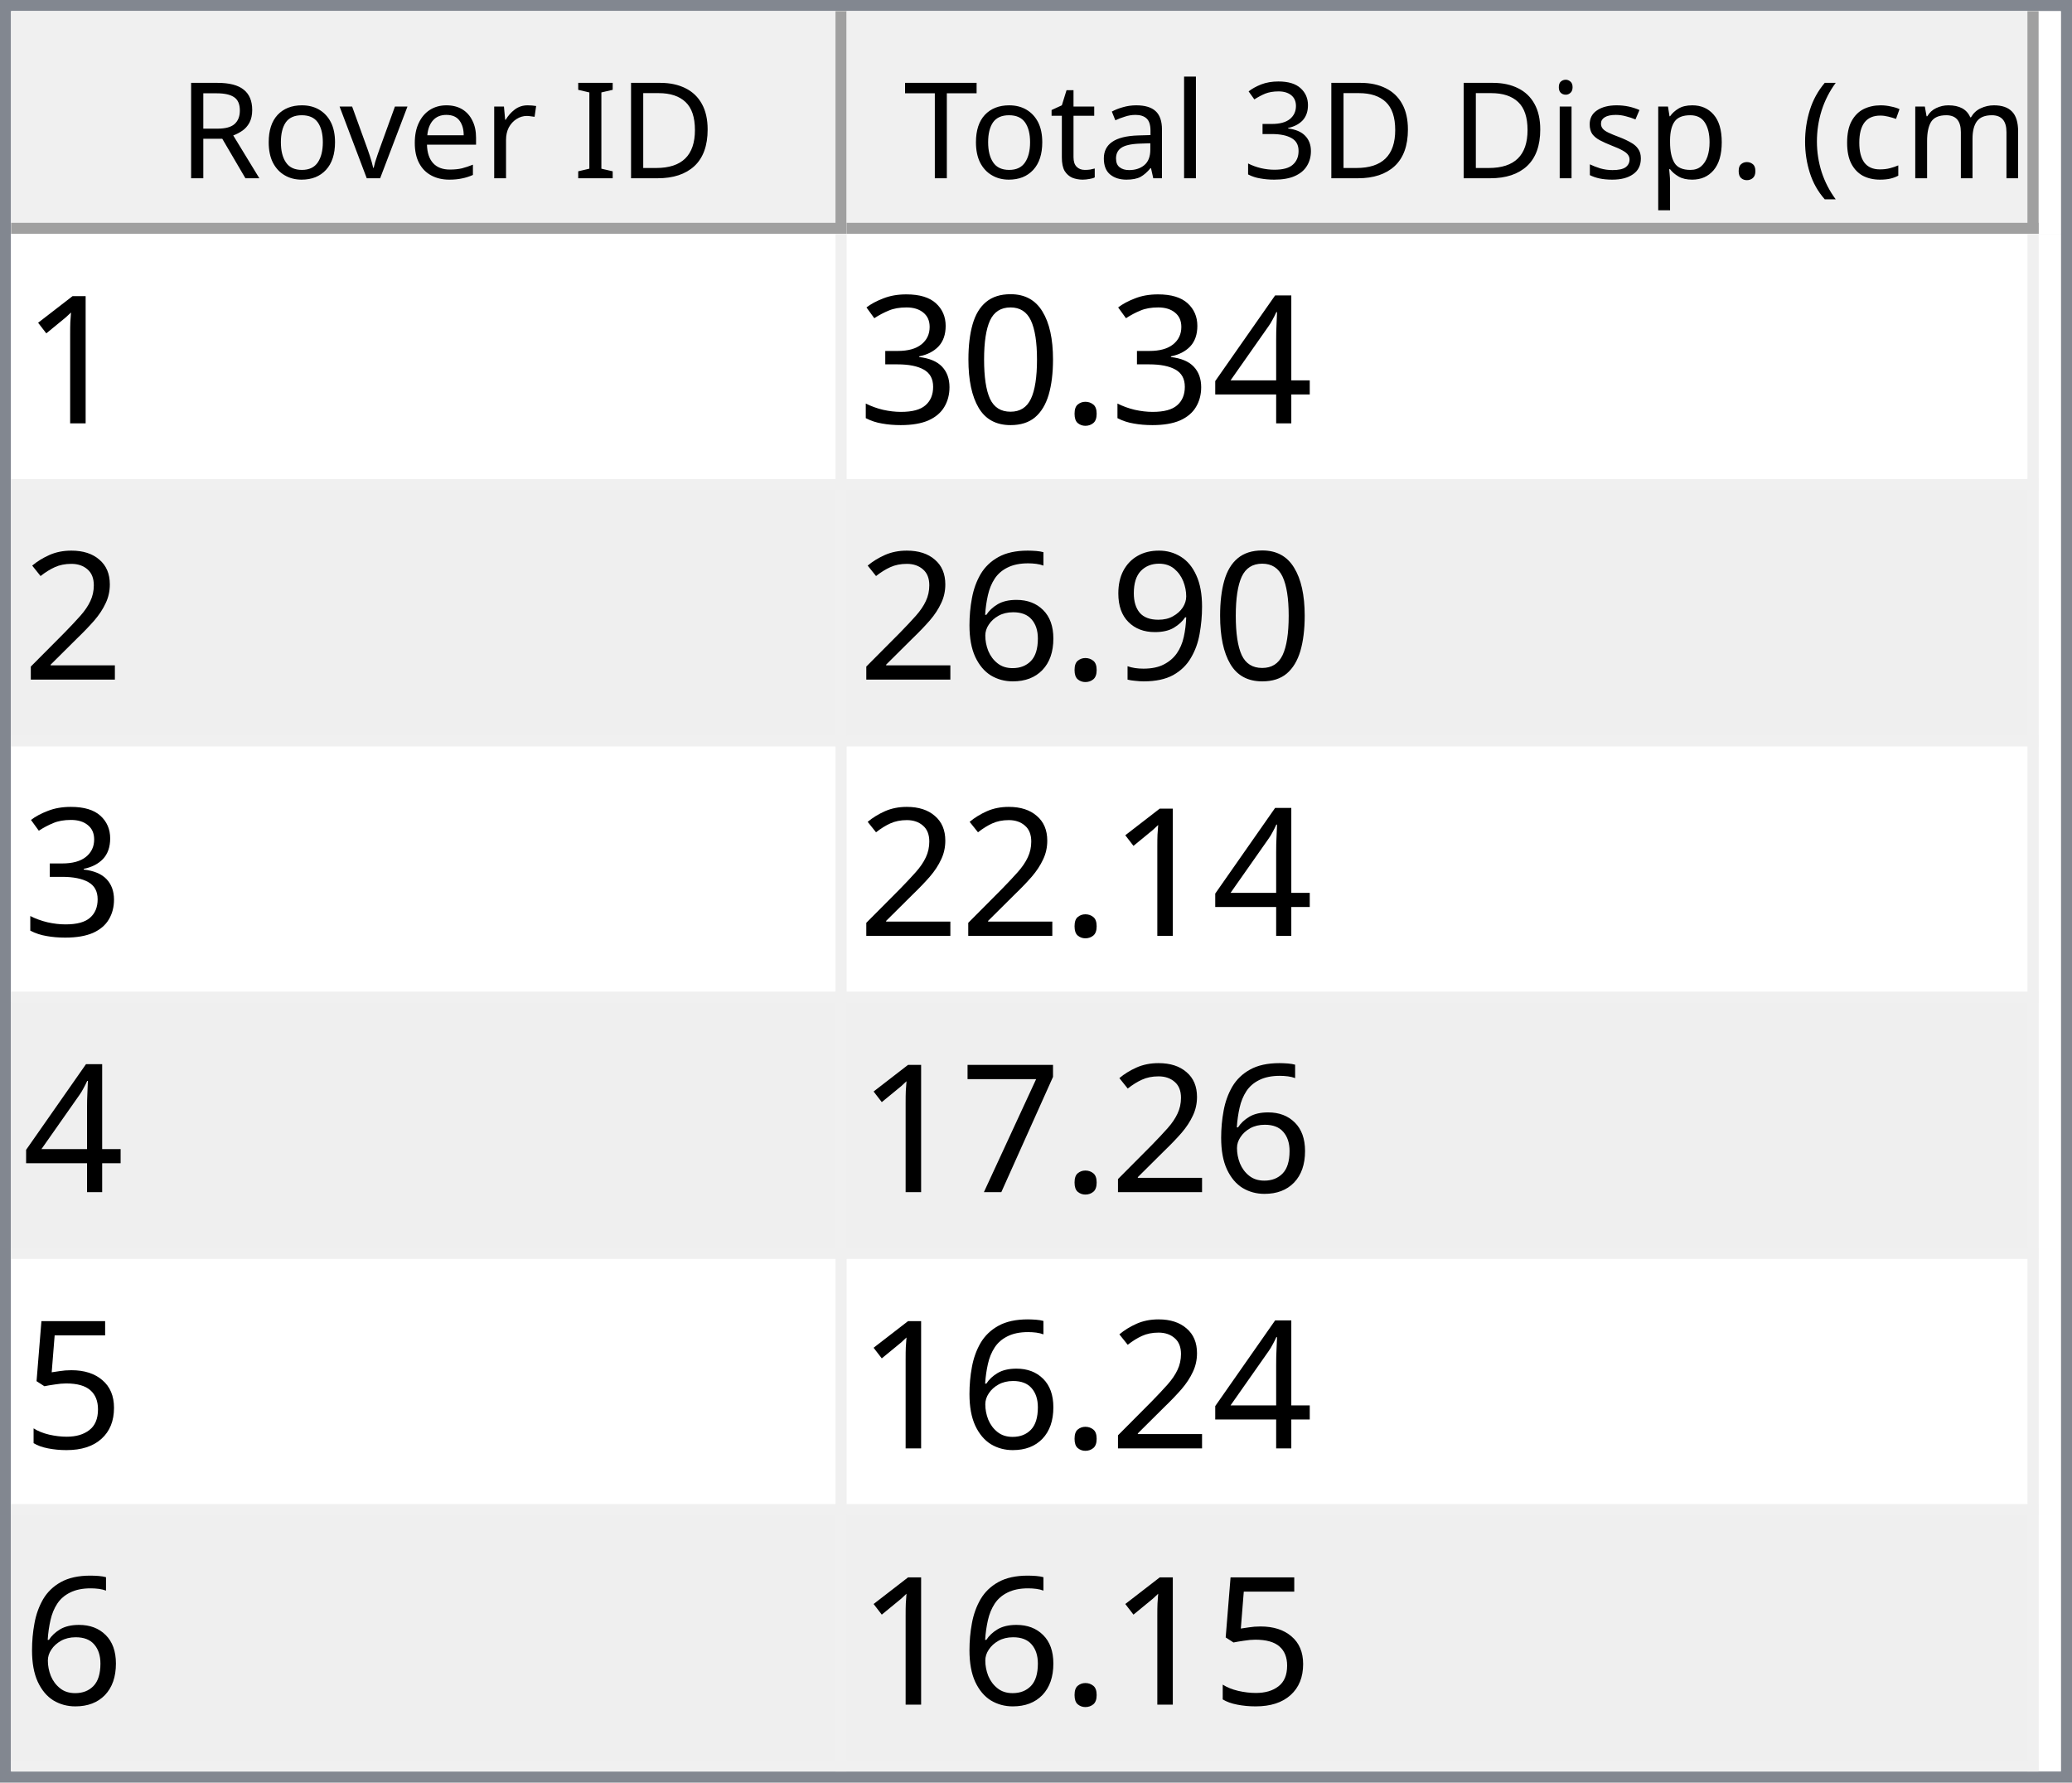
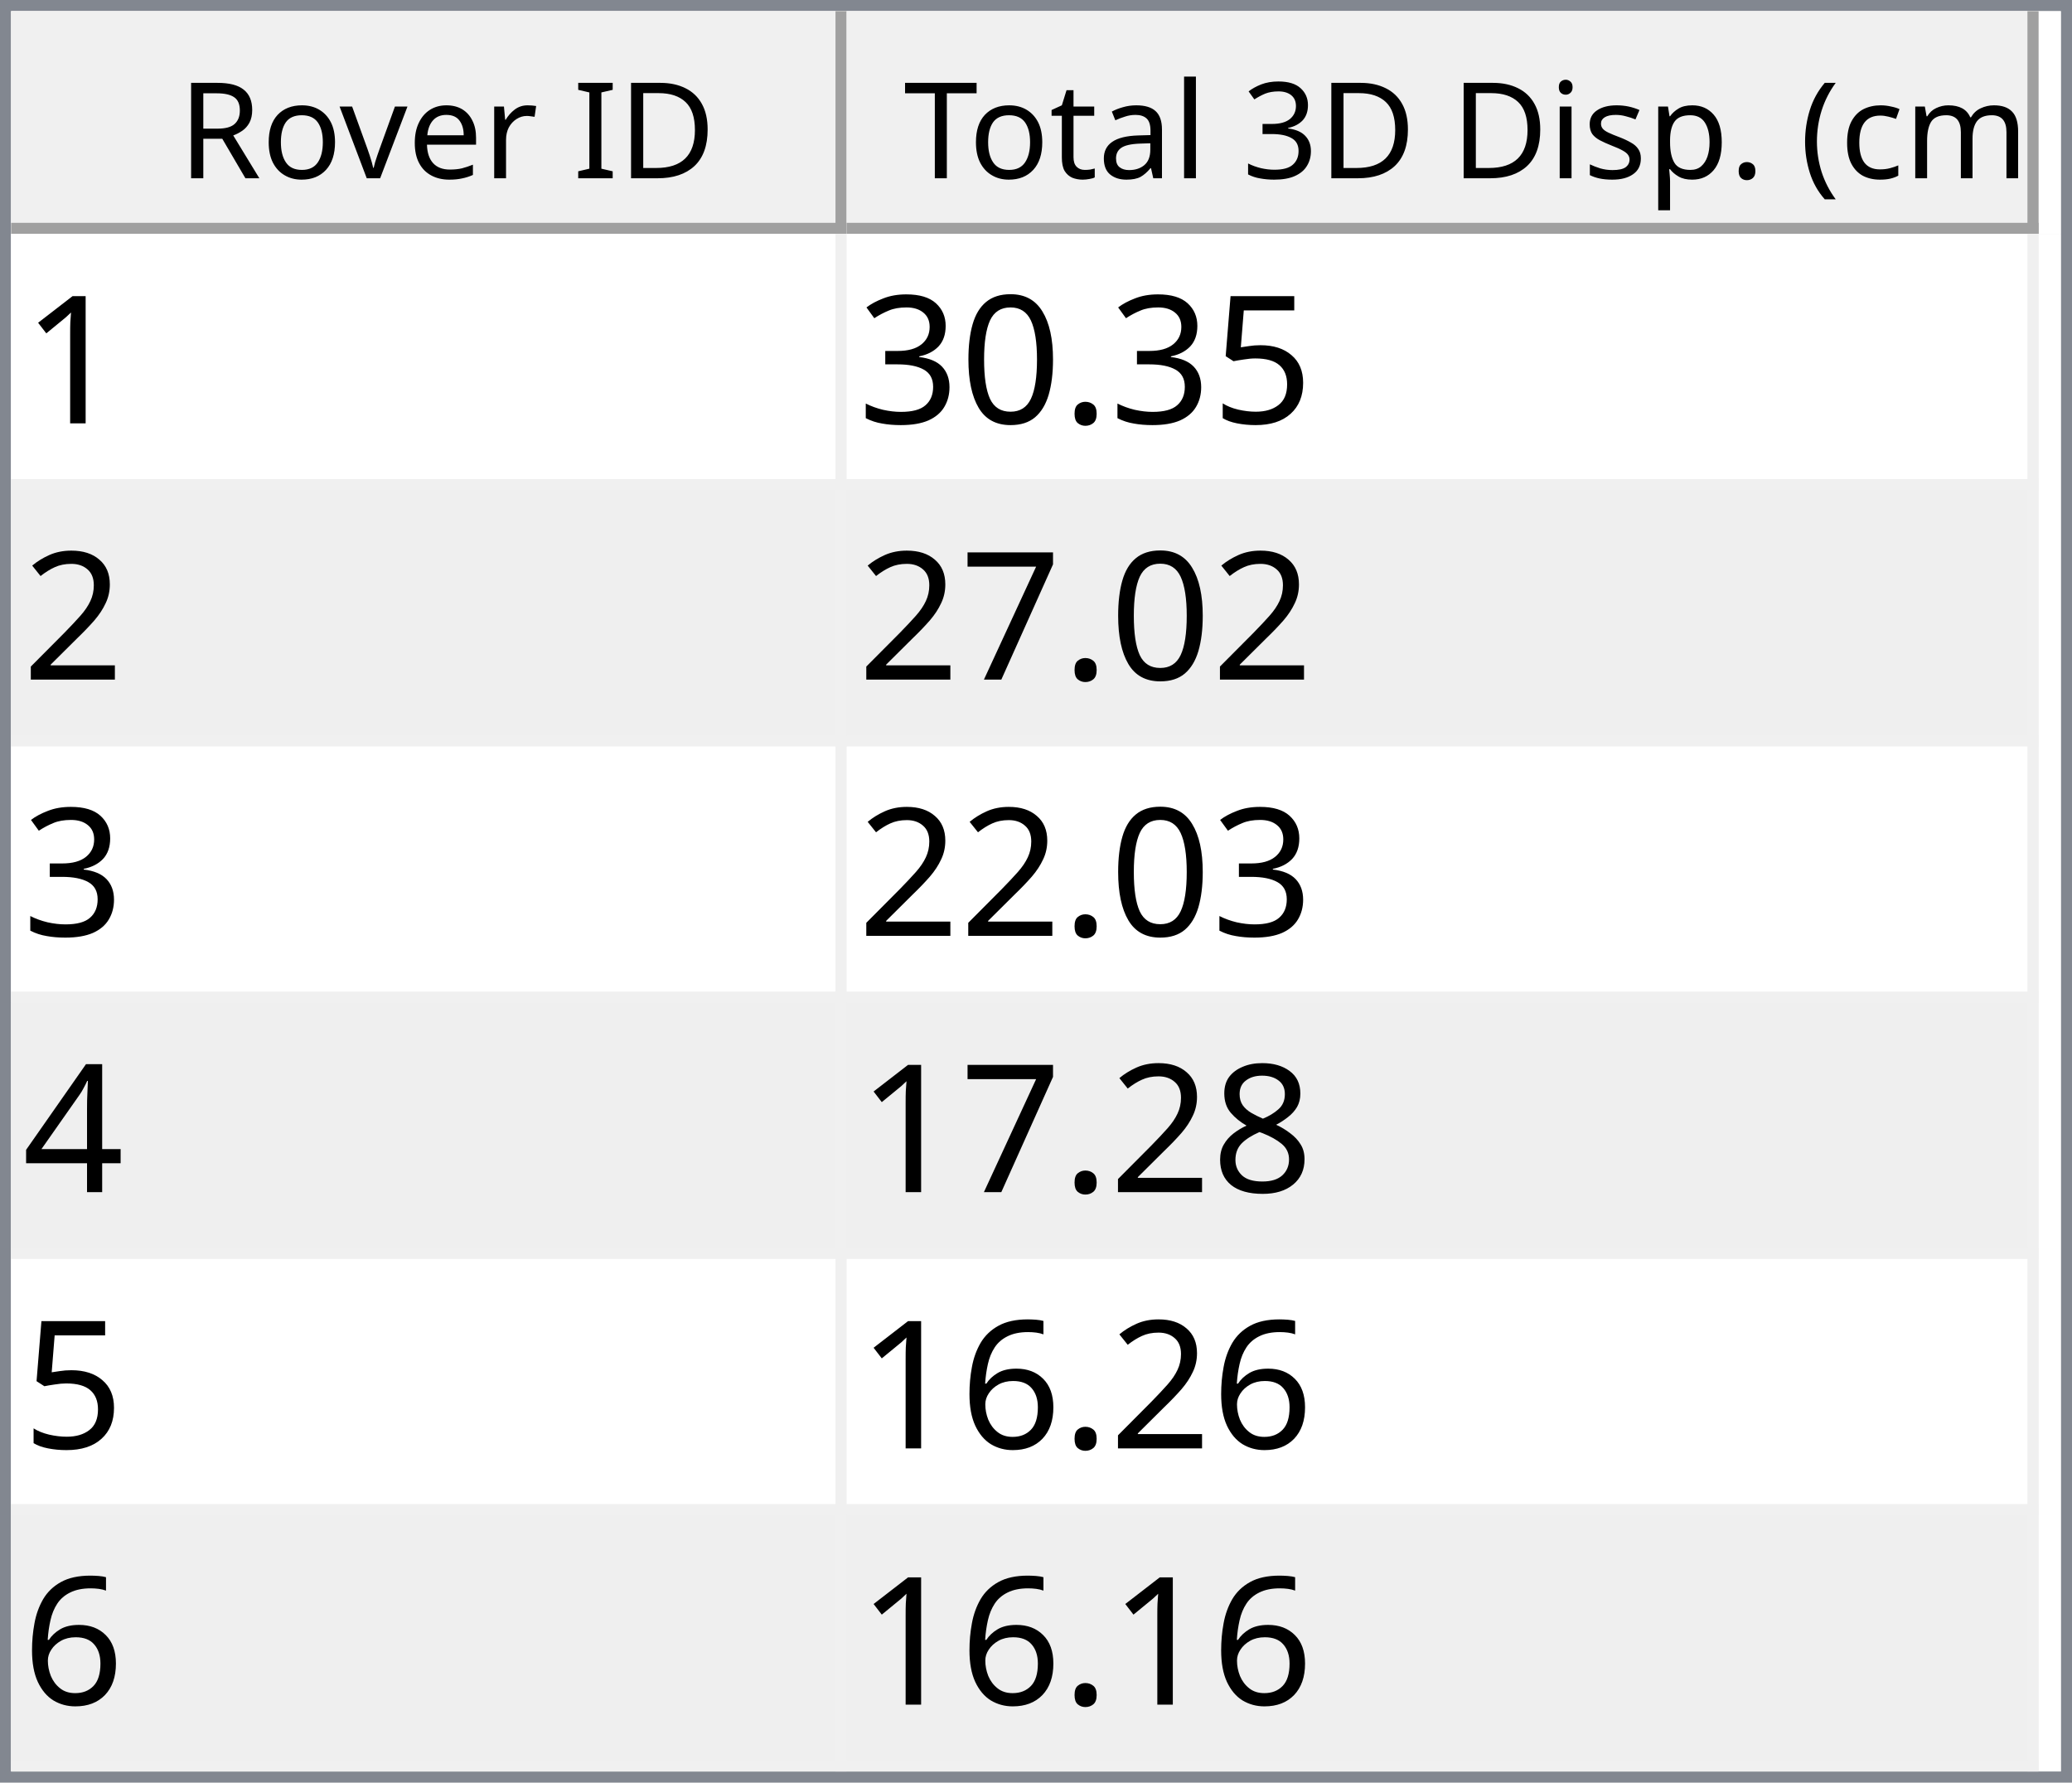
<svg xmlns="http://www.w3.org/2000/svg" style="fill-opacity:1; color-rendering:auto; color-interpolation:auto; text-rendering:auto; stroke:black; stroke-linecap:square; stroke-miterlimit:10; shape-rendering:auto; stroke-opacity:1; fill:black; stroke-dasharray:none; font-weight:normal; stroke-width:1; font-family:'Dialog'; font-style:normal; stroke-linejoin:miter; font-size:12px; stroke-dashoffset:0; image-rendering:auto;" width="186" height="160">
  <defs id="genericDefs" />
  <g>
    <defs id="defs1">
      <clipPath clipPathUnits="userSpaceOnUse" id="clipPath1">
        <path d="M0 0 L186 0 L186 160 L0 160 L0 0 Z" />
      </clipPath>
      <clipPath clipPathUnits="userSpaceOnUse" id="clipPath2">
        <path d="M0 0 L0 160 L186 160 L186 0 Z" />
      </clipPath>
      <clipPath clipPathUnits="userSpaceOnUse" id="clipPath3">
        <path d="M0 0 L0 20 L184 20 L184 0 Z" />
      </clipPath>
      <clipPath clipPathUnits="userSpaceOnUse" id="clipPath4">
        <path d="M0 0 L0 20 L75 20 L75 0 Z" />
      </clipPath>
      <clipPath clipPathUnits="userSpaceOnUse" id="clipPath5">
        <path d="M1 1 L1 19 L74 19 L74 1 Z" />
      </clipPath>
      <clipPath clipPathUnits="userSpaceOnUse" id="clipPath6">
        <path d="M0 0 L0 18 L73 18 L73 0 Z" />
      </clipPath>
      <clipPath clipPathUnits="userSpaceOnUse" id="clipPath7">
        <path d="M-0.5 -0.5 L-0.5 19.5 L74.5 19.5 L74.5 -0.5 Z" />
      </clipPath>
      <clipPath clipPathUnits="userSpaceOnUse" id="clipPath8">
        <path d="M0 0 L0 20 L107 20 L107 0 Z" />
      </clipPath>
      <clipPath clipPathUnits="userSpaceOnUse" id="clipPath9">
        <path d="M1 1 L1 19 L106 19 L106 1 Z" />
      </clipPath>
      <clipPath clipPathUnits="userSpaceOnUse" id="clipPath10">
        <path d="M0 0 L0 18 L105 18 L105 0 Z" />
      </clipPath>
      <clipPath clipPathUnits="userSpaceOnUse" id="clipPath11">
        <path d="M-0.5 -0.5 L-0.5 19.5 L106.5 19.5 L106.5 -0.5 Z" />
      </clipPath>
      <clipPath clipPathUnits="userSpaceOnUse" id="clipPath12">
        <path d="M0 0 L0 138 L184 138 L184 0 Z" />
      </clipPath>
      <clipPath clipPathUnits="userSpaceOnUse" id="clipPath13">
        <path d="M0 0 L0 138 L182 138 L182 0 Z" />
      </clipPath>
      <clipPath clipPathUnits="userSpaceOnUse" id="clipPath14">
        <path d="M-0.5 -0.5 L-0.5 137.5 L181.5 137.5 L181.5 -0.5 Z" />
      </clipPath>
      <clipPath clipPathUnits="userSpaceOnUse" id="clipPath15">
        <path d="M0 0 L0 22 L74 22 L74 0 Z" />
      </clipPath>
      <clipPath clipPathUnits="userSpaceOnUse" id="clipPath16">
        <path d="M0 0 L0 22 L106 22 L106 0 Z" />
      </clipPath>
      <font horiz-adv-x="64.551" id="font1">
        <font-face ascent="107.91" descent="25.098" units-per-em="100" style="font-style:normal; font-family:Segoe UI; font-weight:normal;" />
        <missing-glyph horiz-adv-x="64.551" d="M8.109 0 L8.109 68.266 L56.453 68.266 L56.453 0 L8.109 0 ZM15.328 7.234 L49.219 7.234 L49.219 61.031 L15.328 61.031 L15.328 7.234 Z" />
        <glyph unicode="D" horiz-adv-x="70.117" d="M9.188 0 L9.188 70.016 L28.516 70.016 Q65.531 70.016 65.531 35.891 Q65.531 19.672 55.25 9.836 Q44.969 0 27.734 0 L9.188 0 ZM17.391 62.594 L17.391 7.422 L27.828 7.422 Q41.609 7.422 49.273 14.797 Q56.938 22.172 56.938 35.688 Q56.938 62.594 28.328 62.594 L17.391 62.594 Z" />
        <glyph unicode="I" horiz-adv-x="26.611" d="M17.391 0 L9.188 0 L9.188 70.016 L17.391 70.016 L17.391 0 Z" />
        <glyph unicode=" " horiz-adv-x="27.393" d="" />
        <glyph unicode="r" horiz-adv-x="34.766" d="M34.188 41.891 Q32.078 43.5 28.125 43.5 Q23 43.5 19.555 38.672 Q16.109 33.844 16.109 25.484 L16.109 0 L8.109 0 L8.109 50 L16.109 50 L16.109 39.703 L16.312 39.703 Q18.016 44.969 21.531 47.922 Q25.047 50.875 29.391 50.875 Q32.516 50.875 34.188 50.203 L34.188 41.891 Z" />
        <glyph unicode="e" horiz-adv-x="52.295" d="M48.297 23 L12.984 23 Q13.188 14.656 17.484 10.109 Q21.781 5.562 29.297 5.562 Q37.75 5.562 44.828 11.141 L44.828 3.609 Q38.234 -1.172 27.391 -1.172 Q16.797 -1.172 10.742 5.641 Q4.688 12.453 4.688 24.812 Q4.688 36.469 11.305 43.82 Q17.922 51.172 27.734 51.172 Q37.547 51.172 42.922 44.828 Q48.297 38.484 48.297 27.203 L48.297 23 ZM40.094 29.781 Q40.047 36.719 36.75 40.578 Q33.453 44.438 27.594 44.438 Q21.922 44.438 17.969 40.383 Q14.016 36.328 13.094 29.781 L40.094 29.781 Z" />
        <glyph unicode="v" horiz-adv-x="47.9" d="M47.406 50 L27.484 0 L19.625 0 L0.688 50 L9.469 50 L22.172 13.672 Q23.578 9.672 23.922 6.688 L24.125 6.688 Q24.609 10.453 25.688 13.484 L38.969 50 L47.406 50 Z" />
        <glyph unicode="o" horiz-adv-x="58.594" d="M29 -1.172 Q17.922 -1.172 11.305 5.836 Q4.688 12.844 4.688 24.422 Q4.688 37.016 11.57 44.094 Q18.453 51.172 30.172 51.172 Q41.359 51.172 47.633 44.289 Q53.906 37.406 53.906 25.203 Q53.906 13.234 47.141 6.031 Q40.375 -1.172 29 -1.172 ZM29.594 44.438 Q21.875 44.438 17.383 39.188 Q12.891 33.938 12.891 24.703 Q12.891 15.828 17.43 10.695 Q21.969 5.562 29.594 5.562 Q37.359 5.562 41.531 10.594 Q45.703 15.625 45.703 24.906 Q45.703 34.281 41.531 39.359 Q37.359 44.438 29.594 44.438 Z" />
        <glyph unicode="R" horiz-adv-x="59.814" d="M59.375 0 L49.609 0 L37.891 19.625 Q36.281 22.359 34.766 24.289 Q33.25 26.219 31.664 27.438 Q30.078 28.656 28.25 29.219 Q26.422 29.781 24.125 29.781 L17.391 29.781 L17.391 0 L9.188 0 L9.188 70.016 L30.078 70.016 Q34.672 70.016 38.555 68.867 Q42.438 67.719 45.289 65.375 Q48.141 63.031 49.758 59.547 Q51.375 56.062 51.375 51.375 Q51.375 47.703 50.273 44.656 Q49.172 41.609 47.148 39.211 Q45.125 36.812 42.266 35.133 Q39.406 33.453 35.844 32.516 L35.844 32.328 Q37.594 31.547 38.891 30.547 Q40.188 29.547 41.359 28.18 Q42.531 26.812 43.68 25.078 Q44.828 23.344 46.234 21.047 L59.375 0 ZM17.391 62.594 L17.391 37.203 L28.516 37.203 Q31.594 37.203 34.203 38.133 Q36.812 39.062 38.719 40.797 Q40.625 42.531 41.703 45.047 Q42.781 47.562 42.781 50.688 Q42.781 56.297 39.141 59.445 Q35.5 62.594 28.609 62.594 L17.391 62.594 Z" />
        <glyph unicode=")" horiz-adv-x="30.176" d="M8.297 -15.922 L1.172 -15.922 Q16.406 2.344 16.406 26.812 Q16.406 51.469 1.078 70.016 L8.297 70.016 Q23.531 52.156 23.531 26.703 Q23.531 1.375 8.297 -15.922 Z" />
        <glyph unicode="m" horiz-adv-x="86.133" d="M79.109 0 L71.094 0 L71.094 28.719 Q71.094 37.016 68.531 40.727 Q65.969 44.438 59.906 44.438 Q54.781 44.438 51.195 39.75 Q47.609 35.062 47.609 28.516 L47.609 0 L39.594 0 L39.594 29.688 Q39.594 44.438 28.219 44.438 Q22.953 44.438 19.531 40.016 Q16.109 35.594 16.109 28.516 L16.109 0 L8.109 0 L8.109 50 L16.109 50 L16.109 42.094 L16.312 42.094 Q21.625 51.172 31.844 51.172 Q36.969 51.172 40.773 48.312 Q44.578 45.453 46 40.828 Q51.562 51.172 62.594 51.172 Q79.109 51.172 79.109 30.812 L79.109 0 Z" />
        <glyph unicode="c" horiz-adv-x="46.191" d="M42.188 2.297 Q36.422 -1.172 28.516 -1.172 Q17.828 -1.172 11.258 5.789 Q4.688 12.75 4.688 23.828 Q4.688 36.188 11.766 43.68 Q18.844 51.172 30.672 51.172 Q37.25 51.172 42.281 48.734 L42.281 40.531 Q36.719 44.438 30.375 44.438 Q22.703 44.438 17.797 38.945 Q12.891 33.453 12.891 24.516 Q12.891 15.719 17.508 10.641 Q22.125 5.562 29.891 5.562 Q36.422 5.562 42.188 9.906 L42.188 2.297 Z" />
        <glyph unicode="(" horiz-adv-x="30.176" d="M29.109 -15.922 L21.969 -15.922 Q6.844 1.375 6.844 26.703 Q6.844 52.156 21.969 70.016 L29.203 70.016 Q13.875 51.469 13.875 26.812 Q13.875 2.344 29.109 -15.922 Z" />
        <glyph unicode="." horiz-adv-x="21.68" d="M10.891 -1.078 Q8.641 -1.078 7.055 0.539 Q5.469 2.156 5.469 4.391 Q5.469 6.641 7.055 8.273 Q8.641 9.906 10.891 9.906 Q13.188 9.906 14.797 8.273 Q16.406 6.641 16.406 4.391 Q16.406 2.156 14.797 0.539 Q13.188 -1.078 10.891 -1.078 Z" />
        <glyph unicode="p" horiz-adv-x="58.789" d="M16.312 7.234 L16.109 7.234 L16.109 -23 L8.109 -23 L8.109 50 L16.109 50 L16.109 41.219 L16.312 41.219 Q22.219 51.172 33.594 51.172 Q43.266 51.172 48.688 44.461 Q54.109 37.75 54.109 26.469 Q54.109 13.922 48 6.375 Q41.891 -1.172 31.297 -1.172 Q21.578 -1.172 16.312 7.234 ZM16.109 27.391 L16.109 20.406 Q16.109 14.203 20.141 9.883 Q24.172 5.562 30.375 5.562 Q37.641 5.562 41.773 11.133 Q45.906 16.703 45.906 26.609 Q45.906 34.969 42.047 39.703 Q38.188 44.438 31.594 44.438 Q24.609 44.438 20.359 39.578 Q16.109 34.719 16.109 27.391 Z" />
        <glyph unicode="s" horiz-adv-x="42.432" d="M5.078 1.812 L5.078 10.406 Q11.625 5.562 19.484 5.562 Q30.031 5.562 30.031 12.594 Q30.031 14.594 29.125 15.992 Q28.219 17.391 26.68 18.461 Q25.141 19.531 23.07 20.383 Q21 21.234 18.609 22.172 Q15.281 23.484 12.766 24.828 Q10.25 26.172 8.57 27.859 Q6.891 29.547 6.031 31.695 Q5.172 33.844 5.172 36.719 Q5.172 40.234 6.789 42.945 Q8.406 45.656 11.086 47.484 Q13.766 49.312 17.211 50.242 Q20.656 51.172 24.312 51.172 Q30.812 51.172 35.938 48.922 L35.938 40.828 Q30.422 44.438 23.25 44.438 Q21 44.438 19.195 43.922 Q17.391 43.406 16.094 42.477 Q14.797 41.547 14.086 40.258 Q13.375 38.969 13.375 37.406 Q13.375 35.453 14.086 34.133 Q14.797 32.812 16.164 31.789 Q17.531 30.766 19.484 29.938 Q21.438 29.109 23.922 28.125 Q27.25 26.859 29.883 25.516 Q32.516 24.172 34.375 22.484 Q36.234 20.797 37.234 18.602 Q38.234 16.406 38.234 13.375 Q38.234 9.672 36.602 6.938 Q34.969 4.203 32.234 2.398 Q29.5 0.594 25.93 -0.289 Q22.359 -1.172 18.453 -1.172 Q10.75 -1.172 5.078 1.812 Z" />
        <glyph unicode="i" horiz-adv-x="24.219" d="M12.203 62.703 Q10.062 62.703 8.547 64.164 Q7.031 65.625 7.031 67.875 Q7.031 70.125 8.547 71.609 Q10.062 73.094 12.203 73.094 Q14.406 73.094 15.945 71.609 Q17.484 70.125 17.484 67.875 Q17.484 65.719 15.945 64.211 Q14.406 62.703 12.203 62.703 ZM16.109 0 L8.109 0 L8.109 50 L16.109 50 L16.109 0 Z" />
        <glyph unicode="3" horiz-adv-x="53.906" d="M46.531 19.828 Q46.531 15.094 44.75 11.211 Q42.969 7.328 39.719 4.57 Q36.469 1.812 31.93 0.297 Q27.391 -1.219 21.922 -1.219 Q11.922 -1.219 6 2.594 L6 11.188 Q13.094 5.609 22.219 5.609 Q25.875 5.609 28.828 6.539 Q31.781 7.469 33.906 9.227 Q36.031 10.984 37.18 13.477 Q38.328 15.969 38.328 19.094 Q38.328 32.812 18.797 32.812 L12.984 32.812 L12.984 39.594 L18.5 39.594 Q35.797 39.594 35.797 52.484 Q35.797 64.406 22.609 64.406 Q15.188 64.406 8.688 59.422 L8.688 67.188 Q15.375 71.188 24.609 71.188 Q29 71.188 32.57 69.969 Q36.141 68.75 38.68 66.555 Q41.219 64.359 42.609 61.281 Q44 58.203 44 54.5 Q44 40.672 30.031 36.719 L30.031 36.531 Q33.594 36.141 36.625 34.797 Q39.656 33.453 41.852 31.305 Q44.047 29.156 45.289 26.25 Q46.531 23.344 46.531 19.828 Z" />
        <glyph unicode="l" horiz-adv-x="24.219" d="M16.109 0 L8.109 0 L8.109 74.031 L16.109 74.031 L16.109 0 Z" />
        <glyph unicode="a" horiz-adv-x="50.879" d="M43.891 0 L35.891 0 L35.891 7.812 L35.688 7.812 Q30.469 -1.172 20.312 -1.172 Q12.844 -1.172 8.617 2.781 Q4.391 6.734 4.391 13.281 Q4.391 27.297 20.906 29.594 L35.891 31.688 Q35.891 44.438 25.594 44.438 Q16.547 44.438 9.281 38.281 L9.281 46.484 Q16.656 51.172 26.266 51.172 Q43.891 51.172 43.891 32.516 L43.891 0 ZM35.891 25.297 L23.828 23.641 Q18.266 22.859 15.43 20.875 Q12.594 18.891 12.594 13.875 Q12.594 10.203 15.211 7.883 Q17.828 5.562 22.172 5.562 Q28.125 5.562 32.008 9.742 Q35.891 13.922 35.891 20.312 L35.891 25.297 Z" />
        <glyph unicode="t" horiz-adv-x="33.887" d="M31.297 0.484 Q28.469 -1.078 23.828 -1.078 Q10.688 -1.078 10.688 13.578 L10.688 43.172 L2.094 43.172 L2.094 50 L10.688 50 L10.688 62.203 L18.703 64.797 L18.703 50 L31.297 50 L31.297 43.172 L18.703 43.172 L18.703 14.984 Q18.703 9.969 20.414 7.82 Q22.125 5.672 26.078 5.672 Q29.109 5.672 31.297 7.328 L31.297 0.484 Z" />
        <glyph unicode="T" horiz-adv-x="52.393" d="M50.594 62.594 L30.375 62.594 L30.375 0 L22.172 0 L22.172 62.594 L2 62.594 L2 70.016 L50.594 70.016 L50.594 62.594 Z" />
      </font>
      <font horiz-adv-x="75.0" id="font2">
        <font-face ascent="100.537" descent="21.973" units-per-em="100" style="font-style:normal; font-family:sans-serif; font-weight:normal;" />
        <missing-glyph horiz-adv-x="75.0" d="M12.5 0 L12.5 62.5 L62.5 62.5 L62.5 0 L12.5 0 ZM14.062 1.562 L60.938 1.562 L60.938 60.938 L14.062 60.938 L14.062 1.562 Z" />
        <glyph unicode="1" horiz-adv-x="55.615" d="M37.25 0 L28.469 0 L28.469 56 Q25.297 52.984 20.141 49.953 Q14.984 46.922 10.891 45.406 L10.891 53.906 Q18.266 57.375 23.781 62.305 Q29.297 67.234 31.594 71.875 L37.25 71.875 L37.25 0 Z" />
-         <glyph unicode="4" horiz-adv-x="55.615" d="M32.328 0 L32.328 17.141 L1.266 17.141 L1.266 25.203 L33.938 71.578 L41.109 71.578 L41.109 25.203 L50.781 25.203 L50.781 17.141 L41.109 17.141 L41.109 0 L32.328 0 ZM32.328 25.203 L32.328 57.469 L9.906 25.203 L32.328 25.203 Z" />
+         <glyph unicode="5" horiz-adv-x="55.615" d="M4.156 18.75 L13.375 19.531 Q14.406 12.797 18.141 9.398 Q21.875 6 27.156 6 Q33.5 6 37.891 10.789 Q42.281 15.578 42.281 23.484 Q42.281 31 38.062 35.352 Q33.844 39.703 27 39.703 Q22.75 39.703 19.336 37.773 Q15.922 35.844 13.969 32.766 L5.719 33.844 L12.641 70.609 L48.25 70.609 L48.25 62.203 L19.672 62.203 L15.828 42.969 Q22.266 47.469 29.344 47.469 Q38.719 47.469 45.164 40.969 Q51.609 34.469 51.609 24.266 Q51.609 14.547 45.953 7.469 Q39.062 -1.219 27.156 -1.219 Q17.391 -1.219 11.211 4.25 Q5.031 9.719 4.156 18.75 Z" />
        <glyph unicode="." horiz-adv-x="27.783" d="M9.078 0 L9.078 10.016 L19.094 10.016 L19.094 0 L9.078 0 Z" />
        <glyph unicode="0" horiz-adv-x="55.615" d="M4.156 35.297 Q4.156 48 6.766 55.742 Q9.375 63.484 14.523 67.68 Q19.672 71.875 27.484 71.875 Q33.25 71.875 37.594 69.555 Q41.938 67.234 44.773 62.867 Q47.609 58.5 49.219 52.227 Q50.828 45.953 50.828 35.297 Q50.828 22.703 48.242 14.969 Q45.656 7.234 40.508 3.008 Q35.359 -1.219 27.484 -1.219 Q17.141 -1.219 11.234 6.203 Q4.156 15.141 4.156 35.297 ZM13.188 35.297 Q13.188 17.672 17.312 11.836 Q21.438 6 27.484 6 Q33.547 6 37.672 11.859 Q41.797 17.719 41.797 35.297 Q41.797 52.984 37.672 58.789 Q33.547 64.594 27.391 64.594 Q21.344 64.594 17.719 59.469 Q13.188 52.938 13.188 35.297 Z" />
        <glyph unicode="3" horiz-adv-x="55.615" d="M4.203 18.891 L12.984 20.062 Q14.5 12.594 18.141 9.297 Q21.781 6 27 6 Q33.203 6 37.477 10.297 Q41.75 14.594 41.75 20.953 Q41.75 27 37.797 30.93 Q33.844 34.859 27.734 34.859 Q25.25 34.859 21.531 33.891 L22.516 41.609 Q23.391 41.5 23.922 41.5 Q29.547 41.5 34.039 44.43 Q38.531 47.359 38.531 53.469 Q38.531 58.297 35.258 61.477 Q31.984 64.656 26.812 64.656 Q21.688 64.656 18.266 61.43 Q14.844 58.203 13.875 51.766 L5.078 53.328 Q6.688 62.156 12.398 67.016 Q18.109 71.875 26.609 71.875 Q32.469 71.875 37.398 69.359 Q42.328 66.844 44.945 62.5 Q47.562 58.156 47.562 53.266 Q47.562 48.641 45.07 44.828 Q42.578 41.016 37.703 38.766 Q44.047 37.312 47.562 32.695 Q51.078 28.078 51.078 21.141 Q51.078 11.766 44.242 5.25 Q37.406 -1.266 26.953 -1.266 Q17.531 -1.266 11.305 4.352 Q5.078 9.969 4.203 18.891 Z" />
        <glyph unicode="2" horiz-adv-x="55.615" d="M50.344 8.453 L50.344 0 L3.031 0 Q2.938 3.172 4.047 6.109 Q5.859 10.938 9.836 15.625 Q13.812 20.312 21.344 26.469 Q33.016 36.031 37.117 41.625 Q41.219 47.219 41.219 52.203 Q41.219 57.422 37.477 61.008 Q33.734 64.594 27.734 64.594 Q21.391 64.594 17.578 60.789 Q13.766 56.984 13.719 50.25 L4.688 51.172 Q5.609 61.281 11.664 66.578 Q17.719 71.875 27.938 71.875 Q38.234 71.875 44.242 66.164 Q50.25 60.453 50.25 52 Q50.25 47.703 48.492 43.555 Q46.734 39.406 42.656 34.812 Q38.578 30.219 29.109 22.219 Q21.188 15.578 18.945 13.211 Q16.703 10.844 15.234 8.453 L50.344 8.453 Z" />
-         <glyph unicode="9" horiz-adv-x="55.615" d="M5.469 16.547 L13.922 17.328 Q14.984 11.375 18.016 8.688 Q21.047 6 25.781 6 Q29.828 6 32.883 7.859 Q35.938 9.719 37.891 12.82 Q39.844 15.922 41.164 21.195 Q42.484 26.469 42.484 31.938 Q42.484 32.516 42.438 33.688 Q39.797 29.5 35.234 26.883 Q30.672 24.266 25.344 24.266 Q16.453 24.266 10.305 30.711 Q4.156 37.156 4.156 47.703 Q4.156 58.594 10.578 65.234 Q17 71.875 26.656 71.875 Q33.641 71.875 39.43 68.117 Q45.219 64.359 48.219 57.398 Q51.219 50.438 51.219 37.25 Q51.219 23.531 48.242 15.406 Q45.266 7.281 39.383 3.031 Q33.5 -1.219 25.594 -1.219 Q17.188 -1.219 11.867 3.445 Q6.547 8.109 5.469 16.547 ZM41.453 48.141 Q41.453 55.719 37.43 60.156 Q33.406 64.594 27.734 64.594 Q21.875 64.594 17.531 59.812 Q13.188 55.031 13.188 47.406 Q13.188 40.578 17.312 36.305 Q21.438 32.031 27.484 32.031 Q33.594 32.031 37.523 36.305 Q41.453 40.578 41.453 48.141 Z" />
+         <glyph unicode="7" horiz-adv-x="55.615" d="M4.734 62.203 L4.734 70.656 L51.078 70.656 L51.078 63.812 Q44.234 56.547 37.523 44.484 Q30.812 32.422 27.156 19.672 Q24.516 10.688 23.781 0 L14.75 0 Q14.891 8.453 18.062 20.414 Q21.234 32.375 27.172 43.484 Q33.109 54.594 39.797 62.203 L4.734 62.203 Z" />
+         <glyph unicode="4" horiz-adv-x="55.615" d="M32.328 0 L32.328 17.141 L1.266 17.141 L1.266 25.203 L33.938 71.578 L41.109 71.578 L41.109 25.203 L50.781 25.203 L50.781 17.141 L41.109 17.141 L41.109 0 L32.328 0 ZM32.328 25.203 L32.328 57.469 L9.906 25.203 L32.328 25.203 Z" />
+         <glyph unicode="8" horiz-adv-x="55.615" d="M17.672 38.812 Q12.203 40.828 9.57 44.539 Q6.938 48.25 6.938 53.422 Q6.938 61.234 12.555 66.555 Q18.172 71.875 27.484 71.875 Q36.859 71.875 42.578 66.43 Q48.297 60.984 48.297 53.172 Q48.297 48.188 45.68 44.508 Q43.062 40.828 37.75 38.812 Q44.344 36.672 47.781 31.883 Q51.219 27.094 51.219 20.453 Q51.219 11.281 44.727 5.031 Q38.234 -1.219 27.641 -1.219 Q17.047 -1.219 10.547 5.055 Q4.047 11.328 4.047 20.703 Q4.047 27.688 7.594 32.398 Q11.141 37.109 17.672 38.812 ZM15.922 53.719 Q15.922 48.641 19.195 45.414 Q22.469 42.188 27.688 42.188 Q32.766 42.188 36.016 45.383 Q39.266 48.578 39.266 53.219 Q39.266 58.062 35.914 61.359 Q32.562 64.656 27.594 64.656 Q22.562 64.656 19.242 61.43 Q15.922 58.203 15.922 53.719 ZM13.094 20.656 Q13.094 16.891 14.875 13.375 Q16.656 9.859 20.172 7.93 Q23.688 6 27.734 6 Q34.031 6 38.133 10.055 Q42.234 14.109 42.234 20.359 Q42.234 26.703 38.016 30.859 Q33.797 35.016 27.438 35.016 Q21.234 35.016 17.164 30.914 Q13.094 26.812 13.094 20.656 Z" />
        <glyph unicode="6" horiz-adv-x="55.615" d="M49.75 54.047 L41.016 53.375 Q39.844 58.547 37.703 60.891 Q34.125 64.656 28.906 64.656 Q24.703 64.656 21.531 62.312 Q17.391 59.281 14.992 53.469 Q12.594 47.656 12.5 36.922 Q15.672 41.75 20.266 44.094 Q24.859 46.438 29.891 46.438 Q38.672 46.438 44.852 39.969 Q51.031 33.5 51.031 23.25 Q51.031 16.5 48.125 10.719 Q45.219 4.938 40.141 1.859 Q35.062 -1.219 28.609 -1.219 Q17.625 -1.219 10.695 6.859 Q3.766 14.938 3.766 33.5 Q3.766 54.25 11.422 63.672 Q18.109 71.875 29.438 71.875 Q37.891 71.875 43.289 67.141 Q48.688 62.406 49.75 54.047 ZM13.875 23.188 Q13.875 18.656 15.797 14.508 Q17.719 10.359 21.188 8.18 Q24.656 6 28.469 6 Q34.031 6 38.039 10.492 Q42.047 14.984 42.047 22.703 Q42.047 30.125 38.086 34.398 Q34.125 38.672 28.125 38.672 Q22.172 38.672 18.023 34.398 Q13.875 30.125 13.875 23.188 Z" />
-         <glyph unicode="7" horiz-adv-x="55.615" d="M4.734 62.203 L4.734 70.656 L51.078 70.656 L51.078 63.812 Q44.234 56.547 37.523 44.484 Q30.812 32.422 27.156 19.672 Q24.516 10.688 23.781 0 L14.75 0 Q14.891 8.453 18.062 20.414 Q21.234 32.375 27.172 43.484 Q33.109 54.594 39.797 62.203 L4.734 62.203 Z" />
-         <glyph unicode="5" horiz-adv-x="55.615" d="M4.156 18.75 L13.375 19.531 Q14.406 12.797 18.141 9.398 Q21.875 6 27.156 6 Q33.5 6 37.891 10.789 Q42.281 15.578 42.281 23.484 Q42.281 31 38.062 35.352 Q33.844 39.703 27 39.703 Q22.75 39.703 19.336 37.773 Q15.922 35.844 13.969 32.766 L5.719 33.844 L12.641 70.609 L48.25 70.609 L48.25 62.203 L19.672 62.203 L15.828 42.969 Q22.266 47.469 29.344 47.469 Q38.719 47.469 45.164 40.969 Q51.609 34.469 51.609 24.266 Q51.609 14.547 45.953 7.469 Q39.062 -1.219 27.156 -1.219 Q17.391 -1.219 11.211 4.25 Q5.031 9.719 4.156 18.75 Z" />
      </font>
    </defs>
    <g style="fill:white; stroke:white;">
      <rect x="0" y="0" width="186" style="clip-path:url(#clipPath1); stroke:none;" height="160" />
    </g>
    <g style="fill:white; text-rendering:optimizeSpeed; color-rendering:optimizeSpeed; image-rendering:optimizeSpeed; shape-rendering:crispEdges; stroke:white; color-interpolation:sRGB;">
      <rect x="0" width="186" height="160" y="0" style="stroke:none;" />
      <path style="stroke:none;" d="M0 160 L186 160 L186 0 L0 0 Z" />
    </g>
    <g style="fill:rgb(240,240,240); font-family:'Segoe UI'; stroke:rgb(240,240,240);">
      <rect x="0" y="0" width="186" style="clip-path:url(#clipPath2); stroke:none;" height="160" />
    </g>
    <g style="fill:rgb(130,135,144); font-family:'Segoe UI'; stroke:rgb(130,135,144);">
      <path d="M0 0 L186 0 L186 160 L0 160 L0 0 ZM1 1 L185 1 L185 159 L1 159 L1 1 Z" style="fill-rule:evenodd; clip-path:url(#clipPath2); stroke:none;" />
    </g>
    <g style="fill:white; font-family:'Segoe UI'; stroke:white;" transform="translate(1,1)">
      <rect x="0" y="0" width="184" style="clip-path:url(#clipPath3); stroke:none;" height="20" />
    </g>
    <g style="fill:rgb(240,240,240); font-family:'Segoe UI'; stroke:rgb(240,240,240);" transform="translate(1,1)">
      <rect x="0" y="0" width="75" style="clip-path:url(#clipPath4); stroke:none;" height="20" />
    </g>
    <g style="font-family:'Segoe UI';" transform="translate(2,2)">
      <text x="14" xml:space="preserve" y="14" style="clip-path:url(#clipPath6); stroke:none;">Rover ID</text>
    </g>
    <g style="fill:rgb(160,160,160); font-family:'Segoe UI'; stroke:rgb(160,160,160); stroke-linejoin:bevel;" transform="translate(1.5,1.5)">
      <line x1="74" x2="74" y1="0" style="fill:none; clip-path:url(#clipPath7);" y2="19" />
    </g>
    <g style="fill:rgb(160,160,160); font-family:'Segoe UI'; stroke:rgb(160,160,160); stroke-linejoin:bevel;" transform="matrix(1,0,0,1,1,1) translate(0.5,0.5)">
      <line x1="0" x2="74" y1="19" style="fill:none; clip-path:url(#clipPath7);" y2="19" />
    </g>
    <g style="fill:rgb(240,240,240); font-family:'Segoe UI'; stroke:rgb(240,240,240);" transform="translate(76,1)">
      <rect x="0" y="0" width="107" style="clip-path:url(#clipPath8); stroke:none;" height="20" />
    </g>
    <g style="font-family:'Segoe UI';" transform="translate(77,2)">
      <text x="1" xml:space="preserve" y="14" style="clip-path:url(#clipPath10); stroke:none;"> Total 3D Disp. (cm)</text>
    </g>
    <g style="fill:rgb(160,160,160); font-family:'Segoe UI'; stroke:rgb(160,160,160); stroke-linejoin:bevel;" transform="translate(76.5,1.5)">
      <line x1="106" x2="106" y1="0" style="fill:none; clip-path:url(#clipPath11);" y2="19" />
    </g>
    <g style="fill:rgb(160,160,160); font-family:'Segoe UI'; stroke:rgb(160,160,160); stroke-linejoin:bevel;" transform="matrix(1,0,0,1,76,1) translate(0.5,0.5)">
      <line x1="0" x2="106" y1="19" style="fill:none; clip-path:url(#clipPath11);" y2="19" />
    </g>
    <g style="fill:white; font-family:'Segoe UI'; stroke:white;" transform="translate(1,21)">
      <rect x="0" y="0" width="184" style="clip-path:url(#clipPath12); stroke:none;" height="138" />
    </g>
    <g style="fill:rgb(240,240,240); font-size:16px; font-family:sans-serif; stroke:rgb(240,240,240);" transform="translate(1,21)">
      <rect x="0" y="0" width="182" style="clip-path:url(#clipPath13); stroke:none;" height="138" />
      <line transform="translate(0.5,0.5)" x1="0" x2="181" y1="22" style="clip-path:url(#clipPath14); fill:none; stroke-linejoin:bevel;" y2="22" />
    </g>
    <g transform="matrix(1,0,0,1,1,21) translate(0.5,0.5)" style="fill:rgb(240,240,240); font-size:16px; font-family:sans-serif; stroke:rgb(240,240,240); stroke-linejoin:bevel;">
      <line x1="0" x2="181" y1="45" style="fill:none; clip-path:url(#clipPath14);" y2="45" />
    </g>
    <g transform="matrix(1,0,0,1,1,21) translate(0.5,0.5)" style="fill:rgb(240,240,240); font-size:16px; font-family:sans-serif; stroke:rgb(240,240,240); stroke-linejoin:bevel;">
      <line x1="0" x2="181" y1="68" style="fill:none; clip-path:url(#clipPath14);" y2="68" />
    </g>
    <g transform="matrix(1,0,0,1,1,21) translate(0.5,0.5)" style="fill:rgb(240,240,240); font-size:16px; font-family:sans-serif; stroke:rgb(240,240,240); stroke-linejoin:bevel;">
      <line x1="0" x2="181" y1="91" style="fill:none; clip-path:url(#clipPath14);" y2="91" />
    </g>
    <g transform="matrix(1,0,0,1,1,21) translate(0.5,0.5)" style="fill:rgb(240,240,240); font-size:16px; font-family:sans-serif; stroke:rgb(240,240,240); stroke-linejoin:bevel;">
      <line x1="0" x2="181" y1="114" style="fill:none; clip-path:url(#clipPath14);" y2="114" />
    </g>
    <g transform="matrix(1,0,0,1,1,21) translate(0.5,0.5)" style="fill:rgb(240,240,240); font-size:16px; font-family:sans-serif; stroke:rgb(240,240,240); stroke-linejoin:bevel;">
      <line x1="0" x2="181" y1="137" style="fill:none; clip-path:url(#clipPath14);" y2="137" />
    </g>
    <g transform="matrix(1,0,0,1,1,21) translate(0.5,0.5)" style="fill:rgb(240,240,240); font-size:16px; font-family:sans-serif; stroke:rgb(240,240,240); stroke-linejoin:bevel;">
      <line x1="74" x2="74" y1="0" style="fill:none; clip-path:url(#clipPath14);" y2="137" />
    </g>
    <g transform="matrix(1,0,0,1,1,21) translate(0.5,0.5)" style="fill:rgb(240,240,240); font-size:16px; font-family:sans-serif; stroke:rgb(240,240,240); stroke-linejoin:bevel;">
      <line x1="181" x2="181" y1="0" style="fill:none; clip-path:url(#clipPath14);" y2="137" />
    </g>
    <g style="fill:white; font-size:16px; font-family:sans-serif; stroke:white;" transform="matrix(1,0,0,1,1,21)">
      <rect x="0" y="0" width="74" style="clip-path:url(#clipPath15); stroke:none;" height="22" />
      <text x="1" y="17" style="fill:black; clip-path:url(#clipPath15); stroke:none;" xml:space="preserve">1</text>
    </g>
    <g style="fill:white; font-size:16px; font-family:sans-serif; stroke:white;" transform="matrix(1,0,0,1,1,21) translate(75,0)">
      <rect x="0" y="0" width="106" style="clip-path:url(#clipPath16); stroke:none;" height="22" />
-       <text x="1" y="17" style="fill:black; clip-path:url(#clipPath16); stroke:none;" xml:space="preserve">30.34</text>
+       <text x="1" y="17" style="fill:black; clip-path:url(#clipPath16); stroke:none;" xml:space="preserve">30.35</text>
    </g>
    <g style="fill:rgb(239,239,239); font-size:16px; font-family:sans-serif; stroke:rgb(239,239,239);" transform="matrix(1,0,0,1,1,21) translate(0,23)">
      <rect x="0" y="0" width="74" style="clip-path:url(#clipPath15); stroke:none;" height="22" />
      <text x="1" y="17" style="fill:black; clip-path:url(#clipPath15); stroke:none;" xml:space="preserve">2</text>
    </g>
    <g style="fill:rgb(239,239,239); font-size:16px; font-family:sans-serif; stroke:rgb(239,239,239);" transform="matrix(1,0,0,1,1,21) translate(75,23)">
      <rect x="0" y="0" width="106" style="clip-path:url(#clipPath16); stroke:none;" height="22" />
-       <text x="1" y="17" style="fill:black; clip-path:url(#clipPath16); stroke:none;" xml:space="preserve">26.90</text>
+       <text x="1" y="17" style="fill:black; clip-path:url(#clipPath16); stroke:none;" xml:space="preserve">27.02</text>
    </g>
    <g style="fill:white; font-size:16px; font-family:sans-serif; stroke:white;" transform="matrix(1,0,0,1,1,21) translate(0,46)">
      <rect x="0" y="0" width="74" style="clip-path:url(#clipPath15); stroke:none;" height="22" />
      <text x="1" y="17" style="fill:black; clip-path:url(#clipPath15); stroke:none;" xml:space="preserve">3</text>
    </g>
    <g style="fill:white; font-size:16px; font-family:sans-serif; stroke:white;" transform="matrix(1,0,0,1,1,21) translate(75,46)">
      <rect x="0" y="0" width="106" style="clip-path:url(#clipPath16); stroke:none;" height="22" />
-       <text x="1" y="17" style="fill:black; clip-path:url(#clipPath16); stroke:none;" xml:space="preserve">22.14</text>
+       <text x="1" y="17" style="fill:black; clip-path:url(#clipPath16); stroke:none;" xml:space="preserve">22.03</text>
    </g>
    <g style="fill:rgb(239,239,239); font-size:16px; font-family:sans-serif; stroke:rgb(239,239,239);" transform="matrix(1,0,0,1,1,21) translate(0,69)">
      <rect x="0" y="0" width="74" style="clip-path:url(#clipPath15); stroke:none;" height="22" />
      <text x="1" y="17" style="fill:black; clip-path:url(#clipPath15); stroke:none;" xml:space="preserve">4</text>
    </g>
    <g style="fill:rgb(239,239,239); font-size:16px; font-family:sans-serif; stroke:rgb(239,239,239);" transform="matrix(1,0,0,1,1,21) translate(75,69)">
      <rect x="0" y="0" width="106" style="clip-path:url(#clipPath16); stroke:none;" height="22" />
-       <text x="1" y="17" style="fill:black; clip-path:url(#clipPath16); stroke:none;" xml:space="preserve">17.26</text>
+       <text x="1" y="17" style="fill:black; clip-path:url(#clipPath16); stroke:none;" xml:space="preserve">17.28</text>
    </g>
    <g style="fill:white; font-size:16px; font-family:sans-serif; stroke:white;" transform="matrix(1,0,0,1,1,21) translate(0,92)">
      <rect x="0" y="0" width="74" style="clip-path:url(#clipPath15); stroke:none;" height="22" />
      <text x="1" y="17" style="fill:black; clip-path:url(#clipPath15); stroke:none;" xml:space="preserve">5</text>
    </g>
    <g style="fill:white; font-size:16px; font-family:sans-serif; stroke:white;" transform="matrix(1,0,0,1,1,21) translate(75,92)">
      <rect x="0" y="0" width="106" style="clip-path:url(#clipPath16); stroke:none;" height="22" />
-       <text x="1" y="17" style="fill:black; clip-path:url(#clipPath16); stroke:none;" xml:space="preserve">16.24</text>
+       <text x="1" y="17" style="fill:black; clip-path:url(#clipPath16); stroke:none;" xml:space="preserve">16.26</text>
    </g>
    <g style="fill:rgb(239,239,239); font-size:16px; font-family:sans-serif; stroke:rgb(239,239,239);" transform="matrix(1,0,0,1,1,21) translate(0,115)">
      <rect x="0" y="0" width="74" style="clip-path:url(#clipPath15); stroke:none;" height="22" />
      <text x="1" y="17" style="fill:black; clip-path:url(#clipPath15); stroke:none;" xml:space="preserve">6</text>
    </g>
    <g style="fill:rgb(239,239,239); font-size:16px; font-family:sans-serif; stroke:rgb(239,239,239);" transform="matrix(1,0,0,1,1,21) translate(75,115)">
      <rect x="0" y="0" width="106" style="clip-path:url(#clipPath16); stroke:none;" height="22" />
-       <text x="1" y="17" style="fill:black; clip-path:url(#clipPath16); stroke:none;" xml:space="preserve">16.15</text>
+       <text x="1" y="17" style="fill:black; clip-path:url(#clipPath16); stroke:none;" xml:space="preserve">16.16</text>
    </g>
  </g>
</svg>
